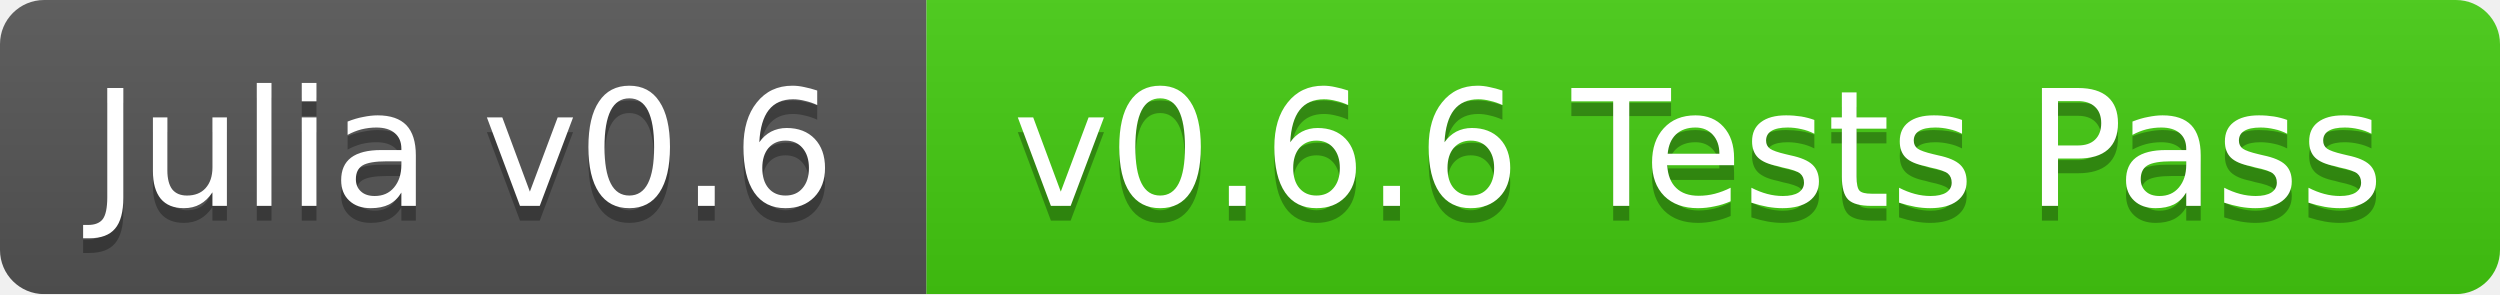
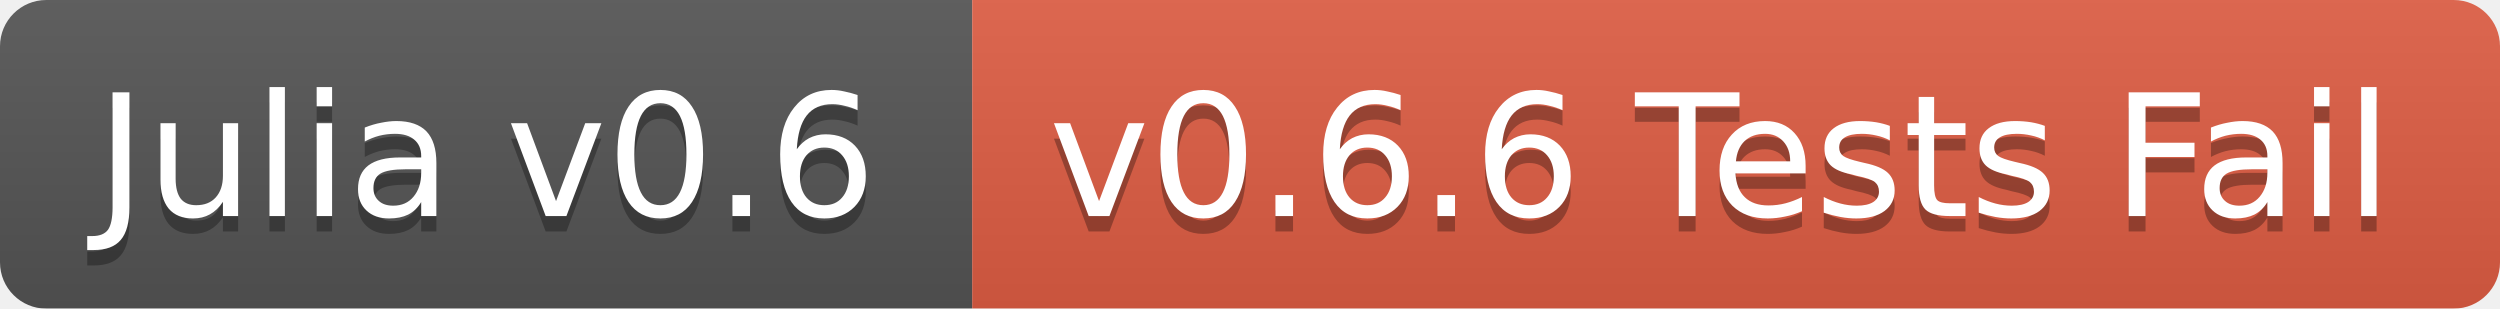
- <svg xmlns="http://www.w3.org/2000/svg" width="170" height="20">
+ <svg xmlns="http://www.w3.org/2000/svg" width="162" height="20">
  <linearGradient id="b" x2="0" y2="100%">
    <stop offset="0" stop-color="#bbb" stop-opacity=".1" />
    <stop offset="1" stop-opacity=".1" />
  </linearGradient>
  <mask id="a">
-     <rect width="170" height="20" rx="3" fill="#fff" />
+     <rect width="162" height="20" rx="3" fill="#fff" />
  </mask>
  <g mask="url(#a)">
    <path fill="#555" d="M0 0h63v20H0z" />
-     <path fill="#4c1" d="M63 0h107v20H63z" />
-     <path fill="url(#b)" d="M0 0h170v20H0z" />
+     <path fill="#e05d44" d="M63 0h99v20H63z" />
+     <path fill="url(#b)" d="M0 0h162v20H0z" />
  </g>
  <g fill="#fff" text-anchor="middle" font-family="DejaVu Sans,Verdana,Geneva,sans-serif" font-size="11">
    <text x="31.5" y="15" fill="#010101" fill-opacity=".3">Julia v0.6</text>
    <text x="31.5" y="14">Julia v0.6</text>
-     <text x="115.5" y="15" fill="#010101" fill-opacity=".3">v0.6.6 Tests Pass</text>
-     <text x="115.5" y="14">v0.6.6 Tests Pass</text>
+     <text x="111.5" y="15" fill="#010101" fill-opacity=".3">v0.6.6 Tests Fail</text>
+     <text x="111.5" y="14">v0.6.6 Tests Fail</text>
  </g>
</svg>
